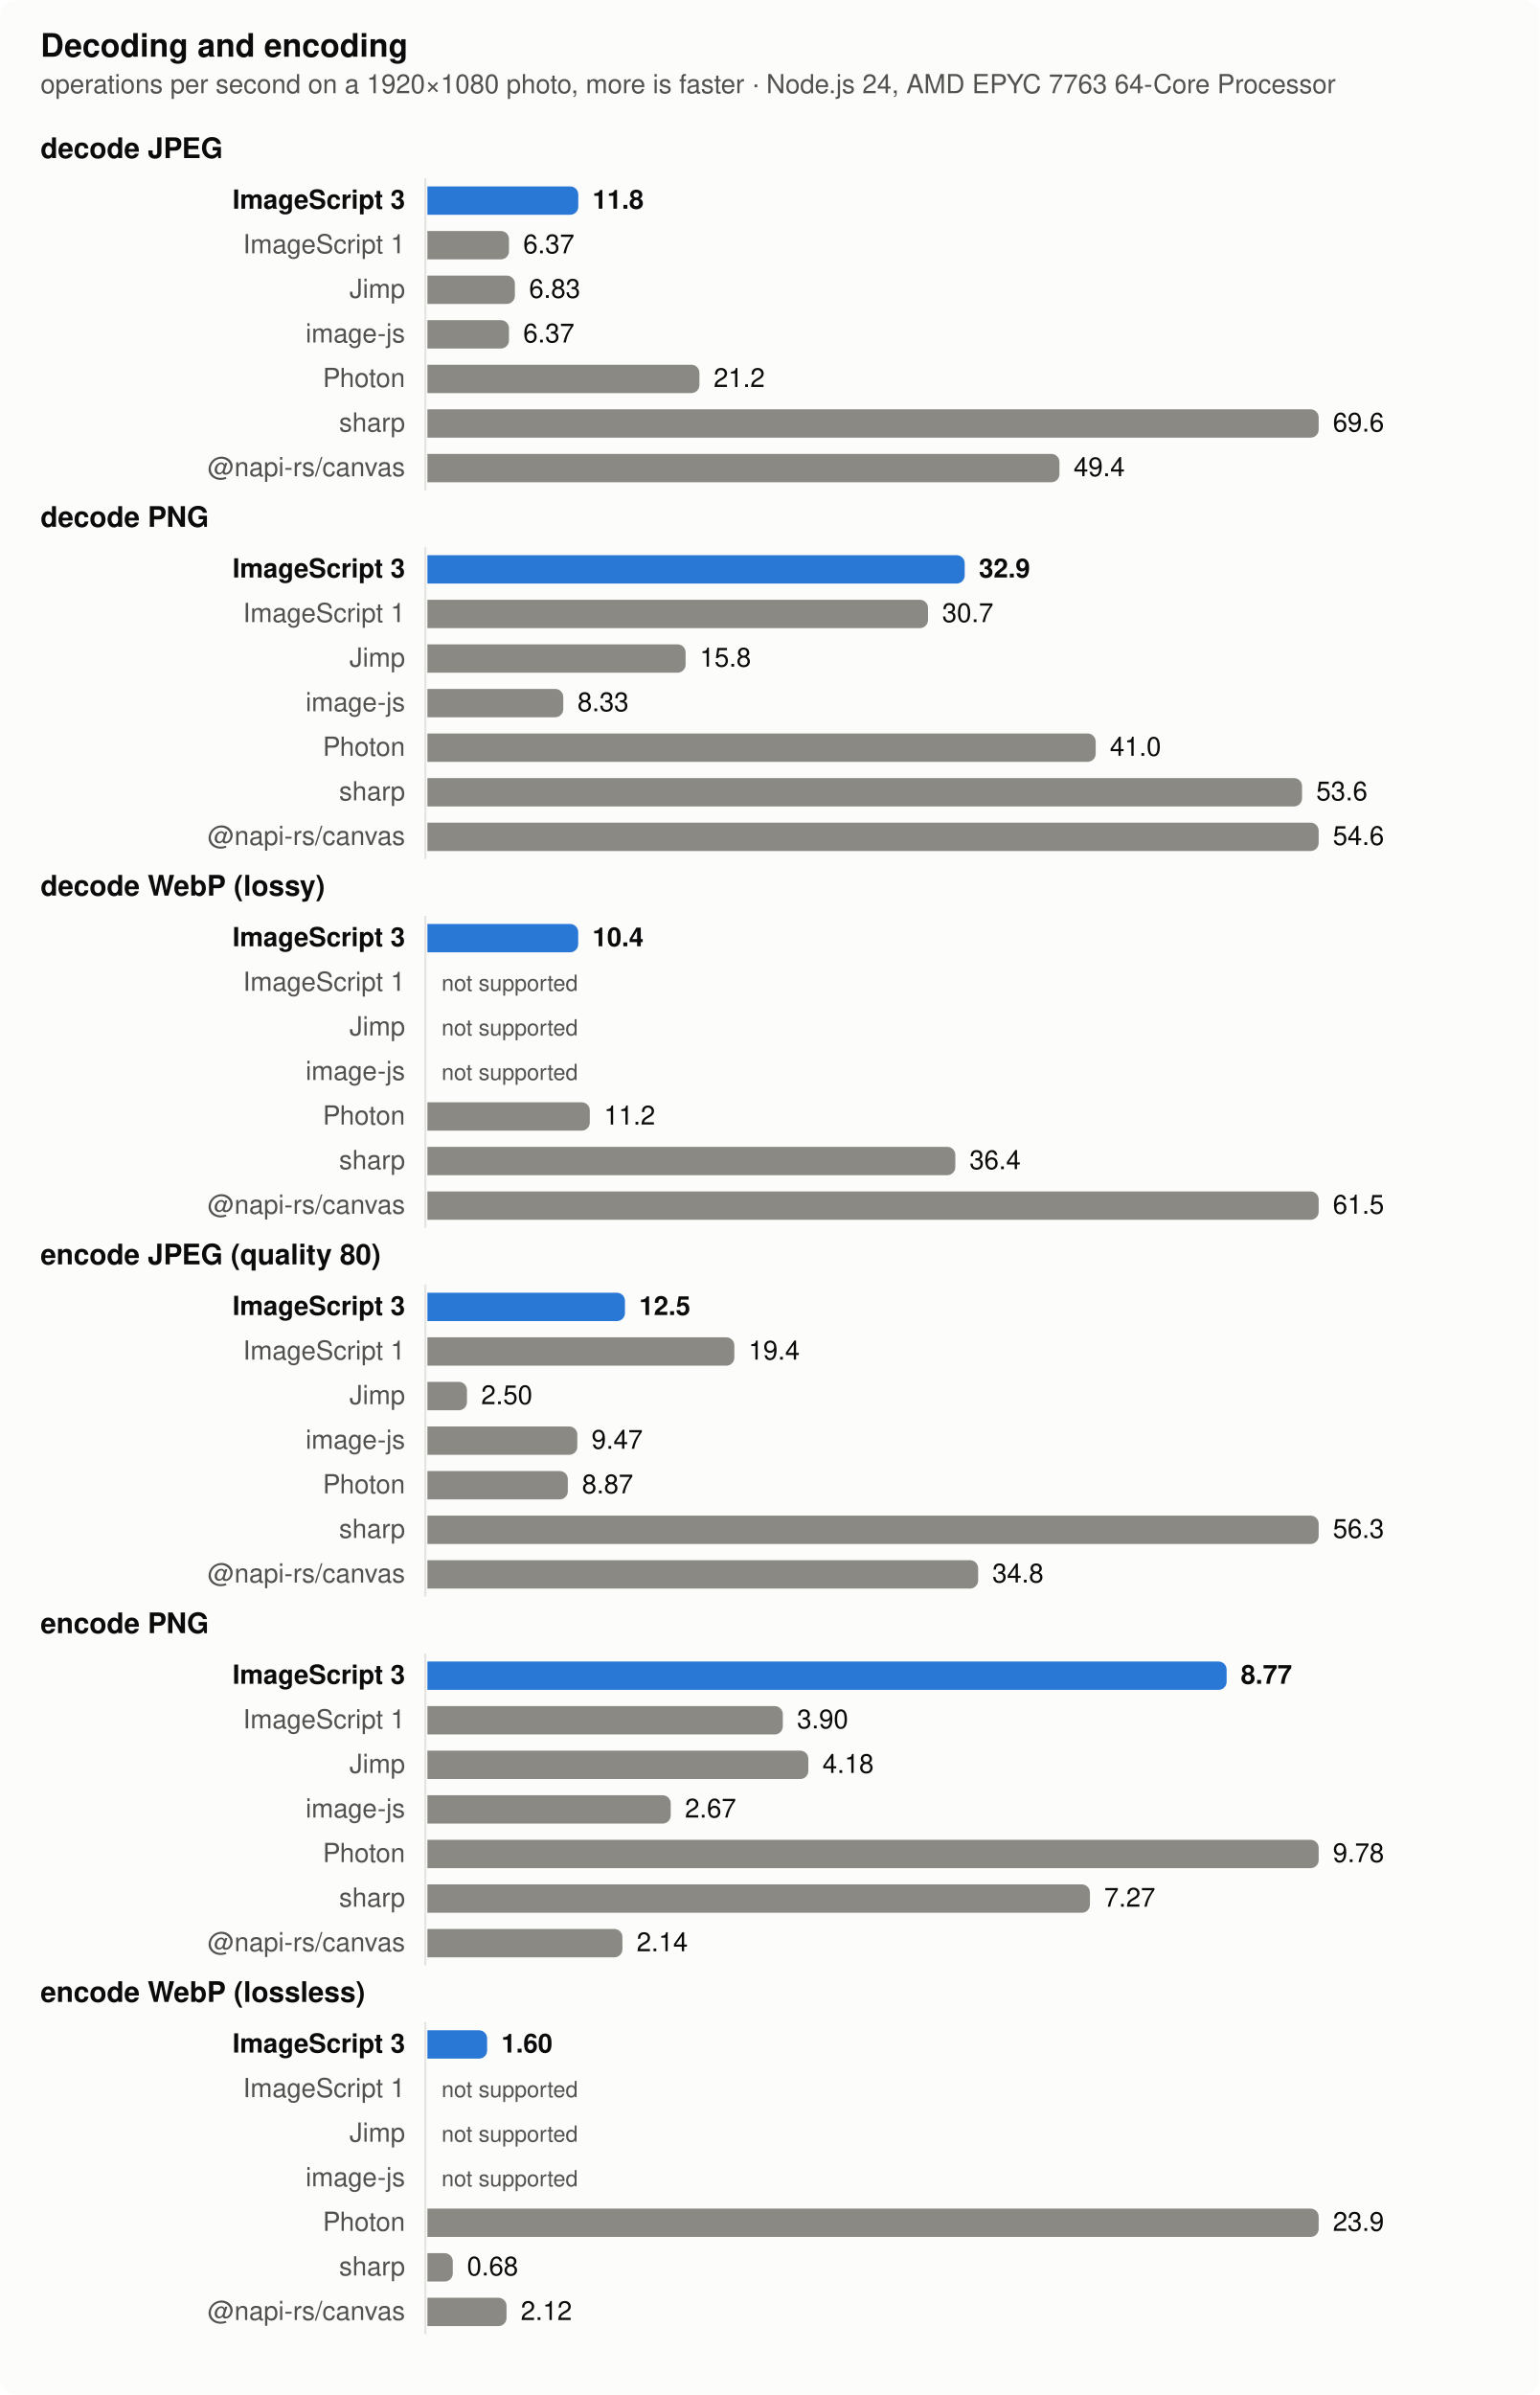
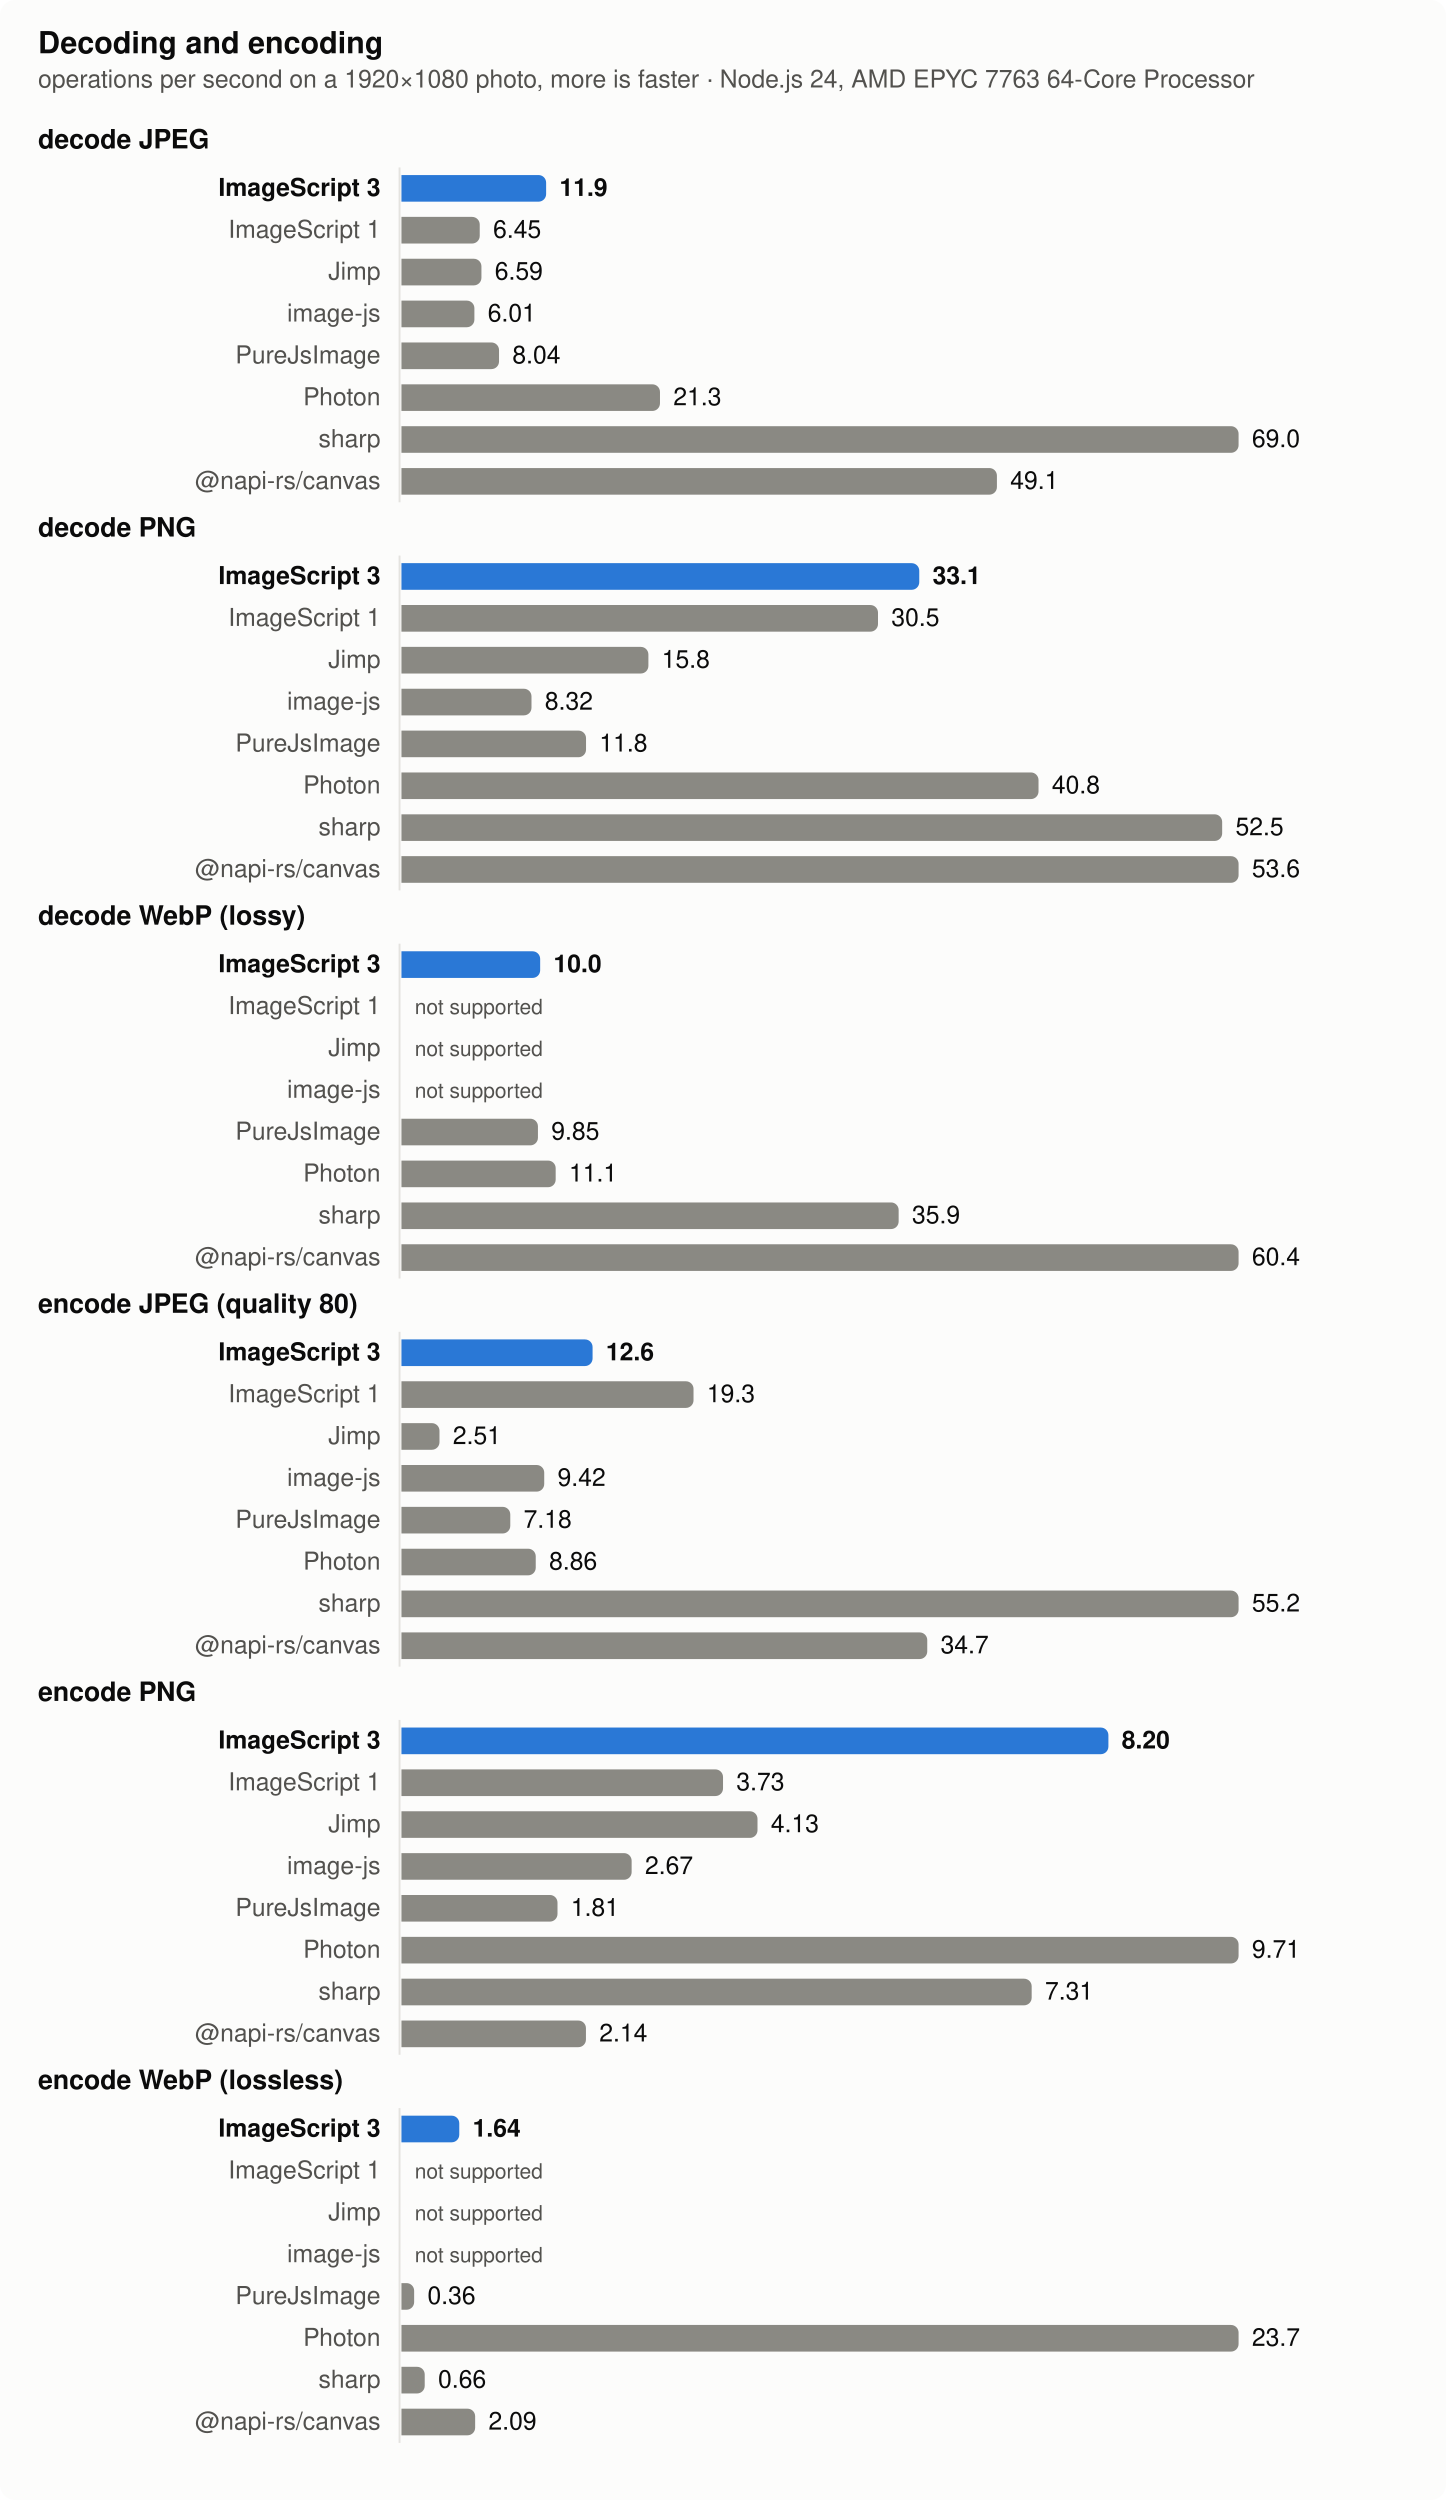
- <svg xmlns="http://www.w3.org/2000/svg" width="760" height="1182" viewBox="0 0 760 1182" role="img" aria-label="Decoding and encoding">
+ <svg xmlns="http://www.w3.org/2000/svg" width="760" height="1314" viewBox="0 0 760 1314" role="img" aria-label="Decoding and encoding">
  <style>
  .surface { fill: #fcfcfb } .text { fill: #0b0b0b } .muted { fill: #52514e } .grid { stroke: #e4e3df }
  .bar { fill: #8a8983 } .bar.highlight { fill: #2a78d6 }
  @media (prefers-color-scheme: dark) {
    .surface { fill: #1a1a19 } .text { fill: #f0efec } .muted { fill: #c3c2b7 } .grid { stroke: #383835 }
    .bar { fill: #6d6c66 } .bar.highlight { fill: #3987e5 }
  }
  text { font: 13px -apple-system, BlinkMacSystemFont, 'Segoe UI', Helvetica, Arial, sans-serif }
  .title { font-weight: 600; font-size: 14px } .bold { font-weight: 600 } .small { font-size: 11px }</style>
-   <rect class="surface" width="760" height="1182" rx="8" />
+   <rect class="surface" width="760" height="1314" rx="8" />
  <text class="text title" x="20" y="28" style="font-size:16px">Decoding and encoding</text>
  <text class="muted" x="20" y="46">operations per second on a 1920×1080 photo, more is faster · Node.js 24, AMD EPYC 7763 64-Core Processor</text>
  <text class="text title" x="20" y="78">decode JPEG</text>
-   <line class="grid" x1="210" x2="210" y1="88" y2="242" stroke-width="1" />
+   <line class="grid" x1="210" x2="210" y1="88" y2="264" stroke-width="1" />
  <text class="text bold" x="200" y="103" text-anchor="end">ImageScript 3</text>
-   <path class="bar highlight" d="M211,92h70.482a4,4 0 0 1 4,4v6a4,4 0 0 1 -4,4h-70.482z" />
-   <text class="text bold" x="292.482" y="103">11.8</text>
+   <path class="bar highlight" d="M211,92h72.045a4,4 0 0 1 4,4v6a4,4 0 0 1 -4,4h-72.045z" />
+   <text class="text bold" x="294.045" y="103">11.9</text>
  <text class="muted" x="200" y="125" text-anchor="end">ImageScript 1</text>
-   <path class="bar" d="M211,114h36.276a4,4 0 0 1 4,4v6a4,4 0 0 1 -4,4h-36.276z" />
-   <text class="text" x="258.276" y="125">6.37</text>
+   <path class="bar" d="M211,114h37.148a4,4 0 0 1 4,4v6a4,4 0 0 1 -4,4h-37.148z" />
+   <text class="text" x="259.148" y="125">6.45</text>
  <text class="muted" x="200" y="147" text-anchor="end">Jimp</text>
-   <path class="bar" d="M211,136h39.184a4,4 0 0 1 4,4v6a4,4 0 0 1 -4,4h-39.184z" />
-   <text class="text" x="261.184" y="147">6.83</text>
+   <path class="bar" d="M211,136h38.041a4,4 0 0 1 4,4v6a4,4 0 0 1 -4,4h-38.041z" />
+   <text class="text" x="260.041" y="147">6.59</text>
  <text class="muted" x="200" y="169" text-anchor="end">image-js</text>
-   <path class="bar" d="M211,158h36.276a4,4 0 0 1 4,4v6a4,4 0 0 1 -4,4h-36.276z" />
-   <text class="text" x="258.276" y="169">6.37</text>
-   <text class="muted" x="200" y="191" text-anchor="end">Photon</text>
-   <path class="bar" d="M211,180h130.295a4,4 0 0 1 4,4v6a4,4 0 0 1 -4,4h-130.295z" />
-   <text class="text" x="352.295" y="191">21.2</text>
-   <text class="muted" x="200" y="213" text-anchor="end">sharp</text>
-   <path class="bar" d="M211,202h436a4,4 0 0 1 4,4v6a4,4 0 0 1 -4,4h-436z" />
-   <text class="text" x="658" y="213">69.6</text>
-   <text class="muted" x="200" y="235" text-anchor="end">@napi-rs/canvas</text>
-   <path class="bar" d="M211,224h308.028a4,4 0 0 1 4,4v6a4,4 0 0 1 -4,4h-308.028z" />
-   <text class="text" x="530.028" y="235">49.4</text>
-   <text class="text title" x="20" y="260">decode PNG</text>
-   <line class="grid" x1="210" x2="210" y1="270" y2="424" stroke-width="1" />
-   <text class="text bold" x="200" y="285" text-anchor="end">ImageScript 3</text>
-   <path class="bar highlight" d="M211,274h261.256a4,4 0 0 1 4,4v6a4,4 0 0 1 -4,4h-261.256z" />
-   <text class="text bold" x="483.256" y="285">32.9</text>
-   <text class="muted" x="200" y="307" text-anchor="end">ImageScript 1</text>
-   <path class="bar" d="M211,296h243.138a4,4 0 0 1 4,4v6a4,4 0 0 1 -4,4h-243.138z" />
-   <text class="text" x="465.138" y="307">30.7</text>
-   <text class="muted" x="200" y="329" text-anchor="end">Jimp</text>
-   <path class="bar" d="M211,318h123.474a4,4 0 0 1 4,4v6a4,4 0 0 1 -4,4h-123.474z" />
-   <text class="text" x="345.474" y="329">15.8</text>
-   <text class="muted" x="200" y="351" text-anchor="end">image-js</text>
-   <path class="bar" d="M211,340h63.079a4,4 0 0 1 4,4v6a4,4 0 0 1 -4,4h-63.079z" />
-   <text class="text" x="285.079" y="351">8.33</text>
-   <text class="muted" x="200" y="373" text-anchor="end">Photon</text>
-   <path class="bar" d="M211,362h325.919a4,4 0 0 1 4,4v6a4,4 0 0 1 -4,4h-325.919z" />
-   <text class="text" x="547.919" y="373">41.0</text>
-   <text class="muted" x="200" y="395" text-anchor="end">sharp</text>
-   <path class="bar" d="M211,384h427.786a4,4 0 0 1 4,4v6a4,4 0 0 1 -4,4h-427.786z" />
-   <text class="text" x="649.786" y="395">53.6</text>
-   <text class="muted" x="200" y="417" text-anchor="end">@napi-rs/canvas</text>
-   <path class="bar" d="M211,406h436a4,4 0 0 1 4,4v6a4,4 0 0 1 -4,4h-436z" />
-   <text class="text" x="658" y="417">54.6</text>
-   <text class="text title" x="20" y="442">decode WebP (lossy)</text>
-   <line class="grid" x1="210" x2="210" y1="452" y2="606" stroke-width="1" />
-   <text class="text bold" x="200" y="467" text-anchor="end">ImageScript 3</text>
-   <path class="bar highlight" d="M211,456h70.443a4,4 0 0 1 4,4v6a4,4 0 0 1 -4,4h-70.443z" />
-   <text class="text bold" x="292.443" y="467">10.4</text>
-   <text class="muted" x="200" y="489" text-anchor="end">ImageScript 1</text>
-   <text class="muted small" x="218" y="489">not supported</text>
-   <text class="muted" x="200" y="511" text-anchor="end">Jimp</text>
-   <text class="muted small" x="218" y="511">not supported</text>
-   <text class="muted" x="200" y="533" text-anchor="end">image-js</text>
+   <path class="bar" d="M211,158h34.341a4,4 0 0 1 4,4v6a4,4 0 0 1 -4,4h-34.341z" />
+   <text class="text" x="256.341" y="169">6.01</text>
+   <text class="muted" x="200" y="191" text-anchor="end">PureJsImage</text>
+   <path class="bar" d="M211,180h47.292a4,4 0 0 1 4,4v6a4,4 0 0 1 -4,4h-47.292z" />
+   <text class="text" x="269.292" y="191">8.04</text>
+   <text class="muted" x="200" y="213" text-anchor="end">Photon</text>
+   <path class="bar" d="M211,202h131.885a4,4 0 0 1 4,4v6a4,4 0 0 1 -4,4h-131.885z" />
+   <text class="text" x="353.885" y="213">21.3</text>
+   <text class="muted" x="200" y="235" text-anchor="end">sharp</text>
+   <path class="bar" d="M211,224h436a4,4 0 0 1 4,4v6a4,4 0 0 1 -4,4h-436z" />
+   <text class="text" x="658" y="235">69.0</text>
+   <text class="muted" x="200" y="257" text-anchor="end">@napi-rs/canvas</text>
+   <path class="bar" d="M211,246h308.982a4,4 0 0 1 4,4v6a4,4 0 0 1 -4,4h-308.982z" />
+   <text class="text" x="530.982" y="257">49.1</text>
+   <text class="text title" x="20" y="282">decode PNG</text>
+   <line class="grid" x1="210" x2="210" y1="292" y2="468" stroke-width="1" />
+   <text class="text bold" x="200" y="307" text-anchor="end">ImageScript 3</text>
+   <path class="bar highlight" d="M211,296h268.166a4,4 0 0 1 4,4v6a4,4 0 0 1 -4,4h-268.166z" />
+   <text class="text bold" x="490.166" y="307">33.1</text>
+   <text class="muted" x="200" y="329" text-anchor="end">ImageScript 1</text>
+   <path class="bar" d="M211,318h246.478a4,4 0 0 1 4,4v6a4,4 0 0 1 -4,4h-246.478z" />
+   <text class="text" x="468.478" y="329">30.5</text>
+   <text class="muted" x="200" y="351" text-anchor="end">Jimp</text>
+   <path class="bar" d="M211,340h125.798a4,4 0 0 1 4,4v6a4,4 0 0 1 -4,4h-125.798z" />
+   <text class="text" x="347.798" y="351">15.8</text>
+   <text class="muted" x="200" y="373" text-anchor="end">image-js</text>
+   <path class="bar" d="M211,362h64.35a4,4 0 0 1 4,4v6a4,4 0 0 1 -4,4h-64.35z" />
+   <text class="text" x="286.35" y="373">8.32</text>
+   <text class="muted" x="200" y="395" text-anchor="end">PureJsImage</text>
+   <path class="bar" d="M211,384h93.02a4,4 0 0 1 4,4v6a4,4 0 0 1 -4,4h-93.02z" />
+   <text class="text" x="315.02" y="395">11.8</text>
+   <text class="muted" x="200" y="417" text-anchor="end">Photon</text>
+   <path class="bar" d="M211,406h330.847a4,4 0 0 1 4,4v6a4,4 0 0 1 -4,4h-330.847z" />
+   <text class="text" x="552.847" y="417">40.8</text>
+   <text class="muted" x="200" y="439" text-anchor="end">sharp</text>
+   <path class="bar" d="M211,428h427.374a4,4 0 0 1 4,4v6a4,4 0 0 1 -4,4h-427.374z" />
+   <text class="text" x="649.374" y="439">52.5</text>
+   <text class="muted" x="200" y="461" text-anchor="end">@napi-rs/canvas</text>
+   <path class="bar" d="M211,450h436a4,4 0 0 1 4,4v6a4,4 0 0 1 -4,4h-436z" />
+   <text class="text" x="658" y="461">53.6</text>
+   <text class="text title" x="20" y="486">decode WebP (lossy)</text>
+   <line class="grid" x1="210" x2="210" y1="496" y2="672" stroke-width="1" />
+   <text class="text bold" x="200" y="511" text-anchor="end">ImageScript 3</text>
+   <path class="bar highlight" d="M211,500h68.908a4,4 0 0 1 4,4v6a4,4 0 0 1 -4,4h-68.908z" />
+   <text class="text bold" x="290.908" y="511">10.0</text>
+   <text class="muted" x="200" y="533" text-anchor="end">ImageScript 1</text>
  <text class="muted small" x="218" y="533">not supported</text>
-   <text class="muted" x="200" y="555" text-anchor="end">Photon</text>
-   <path class="bar" d="M211,544h76.169a4,4 0 0 1 4,4v6a4,4 0 0 1 -4,4h-76.169z" />
-   <text class="text" x="298.169" y="555">11.2</text>
-   <text class="muted" x="200" y="577" text-anchor="end">sharp</text>
-   <path class="bar" d="M211,566h256.621a4,4 0 0 1 4,4v6a4,4 0 0 1 -4,4h-256.621z" />
-   <text class="text" x="478.621" y="577">36.4</text>
-   <text class="muted" x="200" y="599" text-anchor="end">@napi-rs/canvas</text>
-   <path class="bar" d="M211,588h436a4,4 0 0 1 4,4v6a4,4 0 0 1 -4,4h-436z" />
-   <text class="text" x="658" y="599">61.5</text>
-   <text class="text title" x="20" y="624">encode JPEG (quality 80)</text>
-   <line class="grid" x1="210" x2="210" y1="634" y2="788" stroke-width="1" />
-   <text class="text bold" x="200" y="649" text-anchor="end">ImageScript 3</text>
-   <path class="bar highlight" d="M211,638h93.535a4,4 0 0 1 4,4v6a4,4 0 0 1 -4,4h-93.535z" />
-   <text class="text bold" x="315.535" y="649">12.5</text>
-   <text class="muted" x="200" y="671" text-anchor="end">ImageScript 1</text>
-   <path class="bar" d="M211,660h147.538a4,4 0 0 1 4,4v6a4,4 0 0 1 -4,4h-147.538z" />
-   <text class="text" x="369.538" y="671">19.4</text>
-   <text class="muted" x="200" y="693" text-anchor="end">Jimp</text>
-   <path class="bar" d="M211,682h15.538a4,4 0 0 1 4,4v6a4,4 0 0 1 -4,4h-15.538z" />
-   <text class="text" x="237.538" y="693">2.50</text>
-   <text class="muted" x="200" y="715" text-anchor="end">image-js</text>
-   <path class="bar" d="M211,704h70.011a4,4 0 0 1 4,4v6a4,4 0 0 1 -4,4h-70.011z" />
-   <text class="text" x="292.011" y="715">9.47</text>
-   <text class="muted" x="200" y="737" text-anchor="end">Photon</text>
-   <path class="bar" d="M211,726h65.321a4,4 0 0 1 4,4v6a4,4 0 0 1 -4,4h-65.321z" />
-   <text class="text" x="287.321" y="737">8.87</text>
-   <text class="muted" x="200" y="759" text-anchor="end">sharp</text>
-   <path class="bar" d="M211,748h436a4,4 0 0 1 4,4v6a4,4 0 0 1 -4,4h-436z" />
-   <text class="text" x="658" y="759">56.3</text>
-   <text class="muted" x="200" y="781" text-anchor="end">@napi-rs/canvas</text>
-   <path class="bar" d="M211,770h267.893a4,4 0 0 1 4,4v6a4,4 0 0 1 -4,4h-267.893z" />
-   <text class="text" x="489.893" y="781">34.8</text>
-   <text class="text title" x="20" y="806">encode PNG</text>
-   <line class="grid" x1="210" x2="210" y1="816" y2="970" stroke-width="1" />
-   <text class="text bold" x="200" y="831" text-anchor="end">ImageScript 3</text>
-   <path class="bar highlight" d="M211,820h390.56a4,4 0 0 1 4,4v6a4,4 0 0 1 -4,4h-390.56z" />
-   <text class="text bold" x="612.56" y="831">8.77</text>
-   <text class="muted" x="200" y="853" text-anchor="end">ImageScript 1</text>
-   <path class="bar" d="M211,842h171.46a4,4 0 0 1 4,4v6a4,4 0 0 1 -4,4h-171.46z" />
-   <text class="text" x="393.46" y="853">3.90</text>
-   <text class="muted" x="200" y="875" text-anchor="end">Jimp</text>
-   <path class="bar" d="M211,864h184.057a4,4 0 0 1 4,4v6a4,4 0 0 1 -4,4h-184.057z" />
-   <text class="text" x="406.057" y="875">4.18</text>
-   <text class="muted" x="200" y="897" text-anchor="end">image-js</text>
-   <path class="bar" d="M211,886h116.123a4,4 0 0 1 4,4v6a4,4 0 0 1 -4,4h-116.123z" />
-   <text class="text" x="338.123" y="897">2.67</text>
-   <text class="muted" x="200" y="919" text-anchor="end">Photon</text>
-   <path class="bar" d="M211,908h436a4,4 0 0 1 4,4v6a4,4 0 0 1 -4,4h-436z" />
-   <text class="text" x="658" y="919">9.78</text>
-   <text class="muted" x="200" y="941" text-anchor="end">sharp</text>
-   <path class="bar" d="M211,930h323.076a4,4 0 0 1 4,4v6a4,4 0 0 1 -4,4h-323.076z" />
-   <text class="text" x="545.076" y="941">7.27</text>
-   <text class="muted" x="200" y="963" text-anchor="end">@napi-rs/canvas</text>
-   <path class="bar" d="M211,952h92.278a4,4 0 0 1 4,4v6a4,4 0 0 1 -4,4h-92.278z" />
-   <text class="text" x="314.278" y="963">2.14</text>
-   <text class="text title" x="20" y="988">encode WebP (lossless)</text>
-   <line class="grid" x1="210" x2="210" y1="998" y2="1152" stroke-width="1" />
-   <text class="text bold" x="200" y="1013" text-anchor="end">ImageScript 3</text>
-   <path class="bar highlight" d="M211,1002h25.481a4,4 0 0 1 4,4v6a4,4 0 0 1 -4,4h-25.481z" />
-   <text class="text bold" x="247.481" y="1013">1.60</text>
-   <text class="muted" x="200" y="1035" text-anchor="end">ImageScript 1</text>
-   <text class="muted small" x="218" y="1035">not supported</text>
-   <text class="muted" x="200" y="1057" text-anchor="end">Jimp</text>
-   <text class="muted small" x="218" y="1057">not supported</text>
-   <text class="muted" x="200" y="1079" text-anchor="end">image-js</text>
-   <text class="muted small" x="218" y="1079">not supported</text>
-   <text class="muted" x="200" y="1101" text-anchor="end">Photon</text>
-   <path class="bar" d="M211,1090h436a4,4 0 0 1 4,4v6a4,4 0 0 1 -4,4h-436z" />
-   <text class="text" x="658" y="1101">23.9</text>
-   <text class="muted" x="200" y="1123" text-anchor="end">sharp</text>
-   <path class="bar" d="M211,1112h8.529a4,4 0 0 1 4,4v6a4,4 0 0 1 -4,4h-8.529z" />
-   <text class="text" x="230.529" y="1123">0.68</text>
-   <text class="muted" x="200" y="1145" text-anchor="end">@napi-rs/canvas</text>
-   <path class="bar" d="M211,1134h35.062a4,4 0 0 1 4,4v6a4,4 0 0 1 -4,4h-35.062z" />
-   <text class="text" x="257.062" y="1145">2.12</text>
+   <text class="muted" x="200" y="555" text-anchor="end">Jimp</text>
+   <text class="muted small" x="218" y="555">not supported</text>
+   <text class="muted" x="200" y="577" text-anchor="end">image-js</text>
+   <text class="muted small" x="218" y="577">not supported</text>
+   <text class="muted" x="200" y="599" text-anchor="end">PureJsImage</text>
+   <path class="bar" d="M211,588h67.743a4,4 0 0 1 4,4v6a4,4 0 0 1 -4,4h-67.743z" />
+   <text class="text" x="289.743" y="599">9.85</text>
+   <text class="muted" x="200" y="621" text-anchor="end">Photon</text>
+   <path class="bar" d="M211,610h77.066a4,4 0 0 1 4,4v6a4,4 0 0 1 -4,4h-77.066z" />
+   <text class="text" x="299.066" y="621">11.1</text>
+   <text class="muted" x="200" y="643" text-anchor="end">sharp</text>
+   <path class="bar" d="M211,632h257.334a4,4 0 0 1 4,4v6a4,4 0 0 1 -4,4h-257.334z" />
+   <text class="text" x="479.334" y="643">35.9</text>
+   <text class="muted" x="200" y="665" text-anchor="end">@napi-rs/canvas</text>
+   <path class="bar" d="M211,654h436a4,4 0 0 1 4,4v6a4,4 0 0 1 -4,4h-436z" />
+   <text class="text" x="658" y="665">60.4</text>
+   <text class="text title" x="20" y="690">encode JPEG (quality 80)</text>
+   <line class="grid" x1="210" x2="210" y1="700" y2="876" stroke-width="1" />
+   <text class="text bold" x="200" y="715" text-anchor="end">ImageScript 3</text>
+   <path class="bar highlight" d="M211,704h96.46a4,4 0 0 1 4,4v6a4,4 0 0 1 -4,4h-96.46z" />
+   <text class="text bold" x="318.46" y="715">12.6</text>
+   <text class="muted" x="200" y="737" text-anchor="end">ImageScript 1</text>
+   <path class="bar" d="M211,726h149.518a4,4 0 0 1 4,4v6a4,4 0 0 1 -4,4h-149.518z" />
+   <text class="text" x="371.518" y="737">19.3</text>
+   <text class="muted" x="200" y="759" text-anchor="end">Jimp</text>
+   <path class="bar" d="M211,748h15.996a4,4 0 0 1 4,4v6a4,4 0 0 1 -4,4h-15.996z" />
+   <text class="text" x="237.996" y="759">2.51</text>
+   <text class="muted" x="200" y="781" text-anchor="end">image-js</text>
+   <path class="bar" d="M211,770h71.046a4,4 0 0 1 4,4v6a4,4 0 0 1 -4,4h-71.046z" />
+   <text class="text" x="293.046" y="781">9.42</text>
+   <text class="muted" x="200" y="803" text-anchor="end">PureJsImage</text>
+   <path class="bar" d="M211,792h53.201a4,4 0 0 1 4,4v6a4,4 0 0 1 -4,4h-53.201z" />
+   <text class="text" x="275.201" y="803">7.18</text>
+   <text class="muted" x="200" y="825" text-anchor="end">Photon</text>
+   <path class="bar" d="M211,814h66.585a4,4 0 0 1 4,4v6a4,4 0 0 1 -4,4h-66.585z" />
+   <text class="text" x="288.585" y="825">8.86</text>
+   <text class="muted" x="200" y="847" text-anchor="end">sharp</text>
+   <path class="bar" d="M211,836h436a4,4 0 0 1 4,4v6a4,4 0 0 1 -4,4h-436z" />
+   <text class="text" x="658" y="847">55.2</text>
+   <text class="muted" x="200" y="869" text-anchor="end">@napi-rs/canvas</text>
+   <path class="bar" d="M211,858h272.364a4,4 0 0 1 4,4v6a4,4 0 0 1 -4,4h-272.364z" />
+   <text class="text" x="494.364" y="869">34.7</text>
+   <text class="text title" x="20" y="894">encode PNG</text>
+   <line class="grid" x1="210" x2="210" y1="904" y2="1080" stroke-width="1" />
+   <text class="text bold" x="200" y="919" text-anchor="end">ImageScript 3</text>
+   <path class="bar highlight" d="M211,908h367.576a4,4 0 0 1 4,4v6a4,4 0 0 1 -4,4h-367.576z" />
+   <text class="text bold" x="589.576" y="919">8.20</text>
+   <text class="muted" x="200" y="941" text-anchor="end">ImageScript 1</text>
+   <path class="bar" d="M211,930h165.022a4,4 0 0 1 4,4v6a4,4 0 0 1 -4,4h-165.022z" />
+   <text class="text" x="387.022" y="941">3.73</text>
+   <text class="muted" x="200" y="963" text-anchor="end">Jimp</text>
+   <path class="bar" d="M211,952h183.147a4,4 0 0 1 4,4v6a4,4 0 0 1 -4,4h-183.147z" />
+   <text class="text" x="405.147" y="963">4.13</text>
+   <text class="muted" x="200" y="985" text-anchor="end">image-js</text>
+   <path class="bar" d="M211,974h116.989a4,4 0 0 1 4,4v6a4,4 0 0 1 -4,4h-116.989z" />
+   <text class="text" x="338.989" y="985">2.67</text>
+   <text class="muted" x="200" y="1007" text-anchor="end">PureJsImage</text>
+   <path class="bar" d="M211,996h78.019a4,4 0 0 1 4,4v6a4,4 0 0 1 -4,4h-78.019z" />
+   <text class="text" x="300.019" y="1007">1.81</text>
+   <text class="muted" x="200" y="1029" text-anchor="end">Photon</text>
+   <path class="bar" d="M211,1018h436a4,4 0 0 1 4,4v6a4,4 0 0 1 -4,4h-436z" />
+   <text class="text" x="658" y="1029">9.71</text>
+   <text class="muted" x="200" y="1051" text-anchor="end">sharp</text>
+   <path class="bar" d="M211,1040h327.246a4,4 0 0 1 4,4v6a4,4 0 0 1 -4,4h-327.246z" />
+   <text class="text" x="549.246" y="1051">7.31</text>
+   <text class="muted" x="200" y="1073" text-anchor="end">@napi-rs/canvas</text>
+   <path class="bar" d="M211,1062h92.972a4,4 0 0 1 4,4v6a4,4 0 0 1 -4,4h-92.972z" />
+   <text class="text" x="314.972" y="1073">2.14</text>
+   <text class="text title" x="20" y="1098">encode WebP (lossless)</text>
+   <line class="grid" x1="210" x2="210" y1="1108" y2="1284" stroke-width="1" />
+   <text class="text bold" x="200" y="1123" text-anchor="end">ImageScript 3</text>
+   <path class="bar highlight" d="M211,1112h26.396a4,4 0 0 1 4,4v6a4,4 0 0 1 -4,4h-26.396z" />
+   <text class="text bold" x="248.396" y="1123">1.64</text>
+   <text class="muted" x="200" y="1145" text-anchor="end">ImageScript 1</text>
+   <text class="muted small" x="218" y="1145">not supported</text>
+   <text class="muted" x="200" y="1167" text-anchor="end">Jimp</text>
+   <text class="muted small" x="218" y="1167">not supported</text>
+   <text class="muted" x="200" y="1189" text-anchor="end">image-js</text>
+   <text class="muted small" x="218" y="1189">not supported</text>
+   <text class="muted" x="200" y="1211" text-anchor="end">PureJsImage</text>
+   <path class="bar" d="M211,1200h2.672a4,4 0 0 1 4,4v6a4,4 0 0 1 -4,4h-2.672z" />
+   <text class="text" x="224.672" y="1211">0.36</text>
+   <text class="muted" x="200" y="1233" text-anchor="end">Photon</text>
+   <path class="bar" d="M211,1222h436a4,4 0 0 1 4,4v6a4,4 0 0 1 -4,4h-436z" />
+   <text class="text" x="658" y="1233">23.7</text>
+   <text class="muted" x="200" y="1255" text-anchor="end">sharp</text>
+   <path class="bar" d="M211,1244h8.233a4,4 0 0 1 4,4v6a4,4 0 0 1 -4,4h-8.233z" />
+   <text class="text" x="230.233" y="1255">0.66</text>
+   <text class="muted" x="200" y="1277" text-anchor="end">@napi-rs/canvas</text>
+   <path class="bar" d="M211,1266h34.736a4,4 0 0 1 4,4v6a4,4 0 0 1 -4,4h-34.736z" />
+   <text class="text" x="256.736" y="1277">2.09</text>
</svg>
